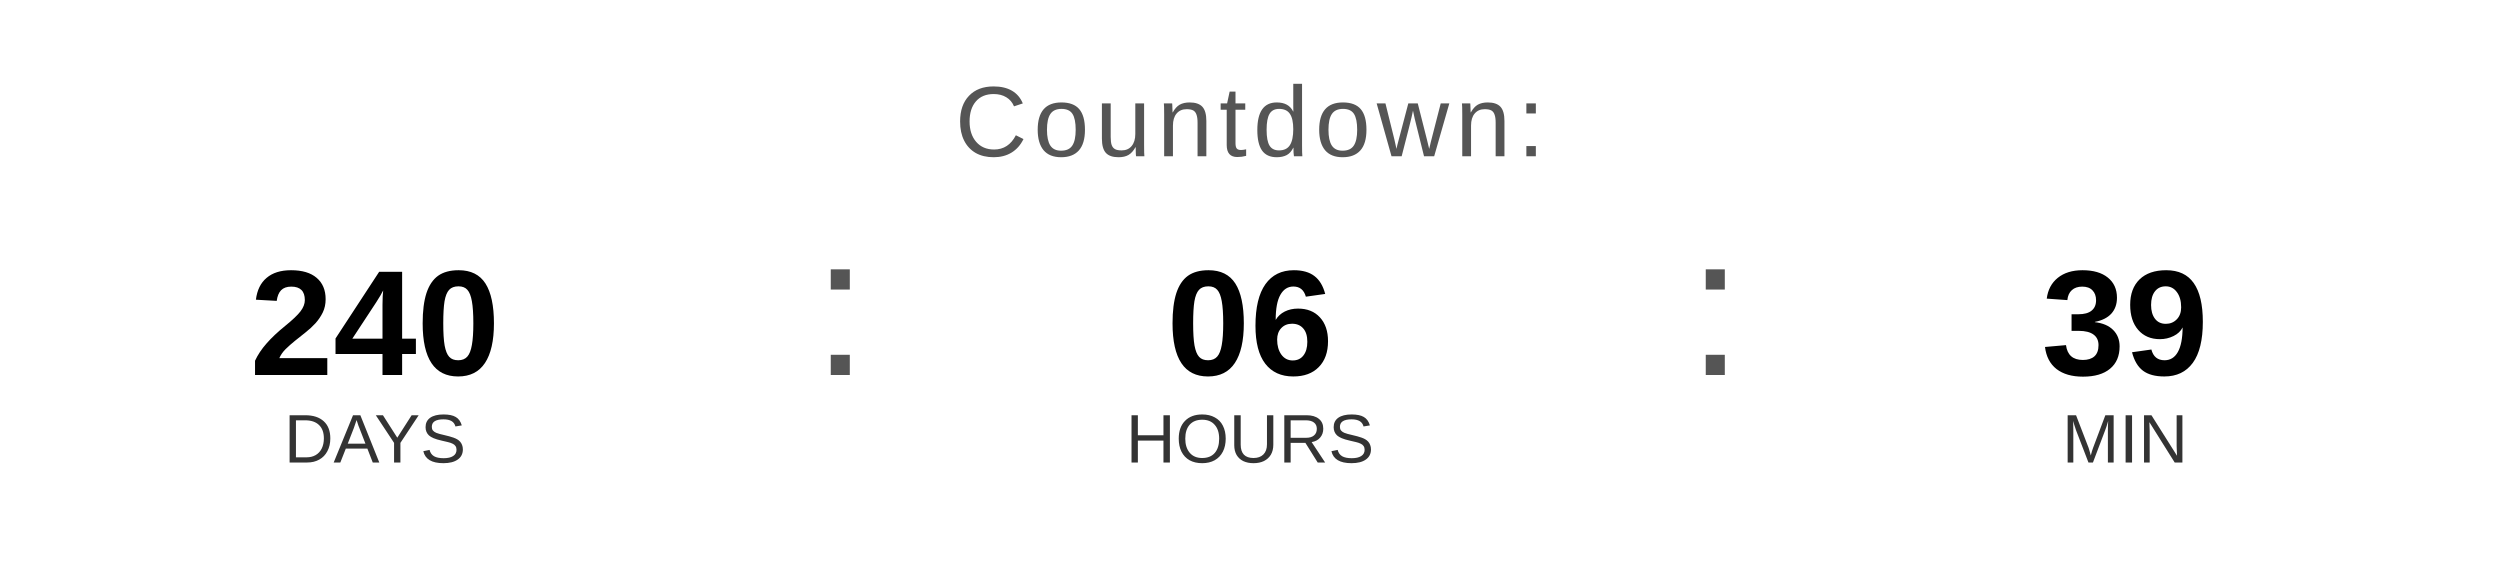
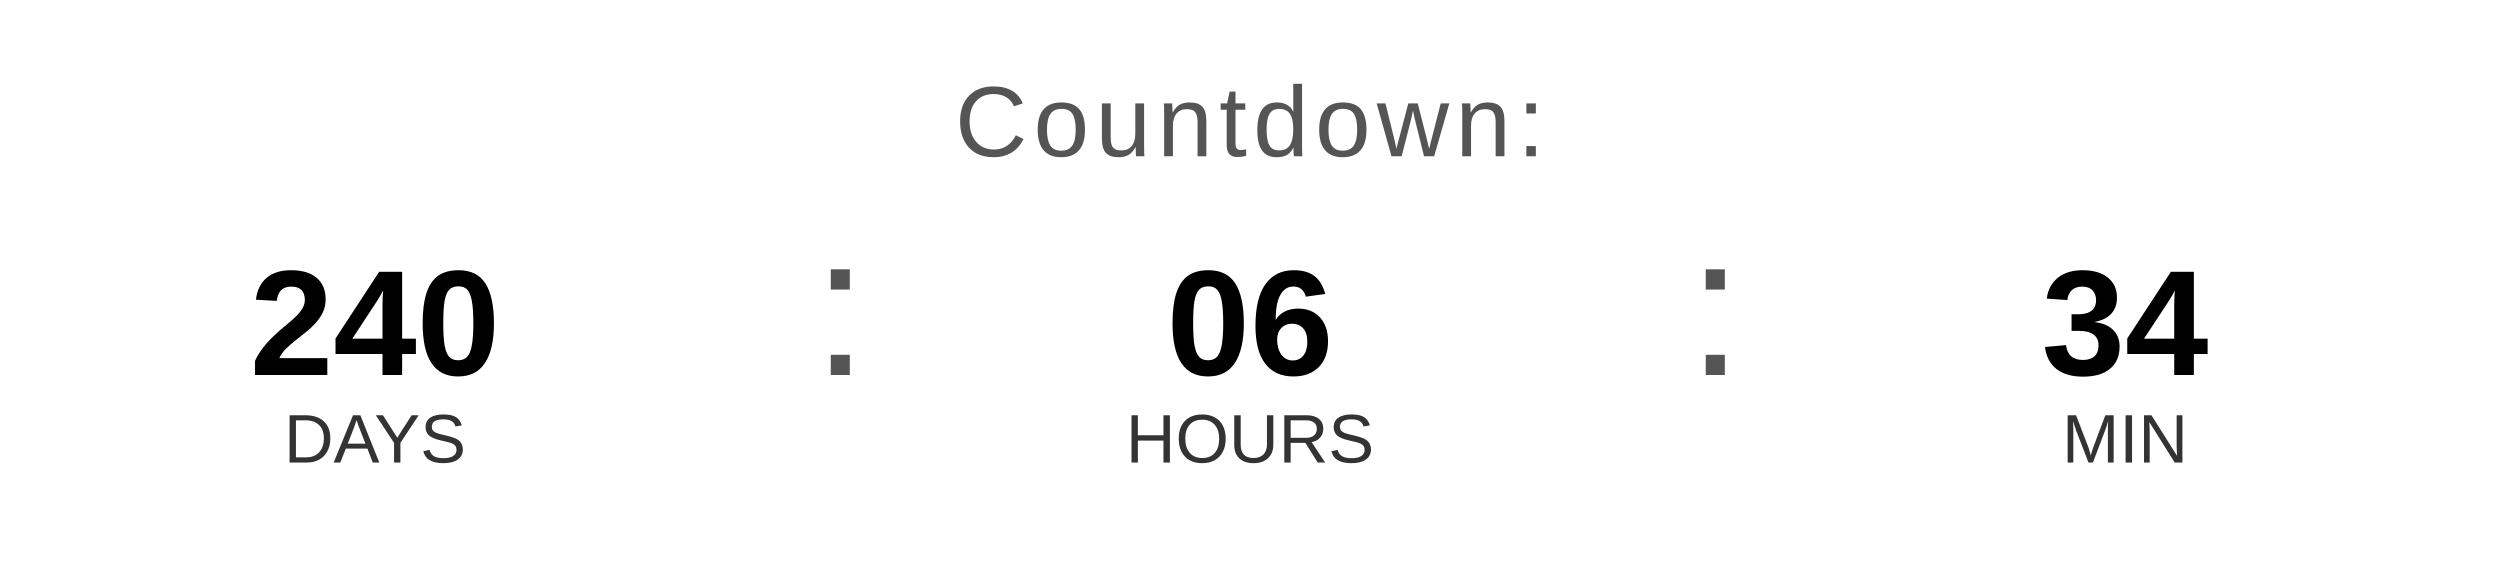
<svg xmlns="http://www.w3.org/2000/svg" width="400" height="90" viewBox="0 0 400 90">
  <text x="200" y="25" font-family="Arial, Helvetica, sans-serif" font-size="16" fill="#555555" text-anchor="middle" letter-spacing="1">
    Countdown:
  </text>
  <text x="60" y="60" font-family="Arial, Helvetica, sans-serif" font-size="24" font-weight="bold" fill="#000000" text-anchor="middle">240</text>
  <text x="60" y="74" font-family="Arial, Helvetica, sans-serif" font-size="11" fill="#333333" text-anchor="middle">DAYS</text>
  <text x="130" y="60" font-family="Arial, sans-serif" font-size="32" fill="#555555">:</text>
  <text x="200" y="60" font-family="Arial, Helvetica, sans-serif" font-size="24" font-weight="bold" fill="#000000" text-anchor="middle">06</text>
  <text x="200" y="74" font-family="Arial, Helvetica, sans-serif" font-size="11" fill="#333333" text-anchor="middle">HOURS</text>
  <text x="270" y="60" font-family="Arial, sans-serif" font-size="32" fill="#555555">:</text>
-   <text x="340" y="60" font-family="Arial, Helvetica, sans-serif" font-size="24" font-weight="bold" fill="#000000" text-anchor="middle">39</text>
+   <text x="340" y="60" font-family="Arial, Helvetica, sans-serif" font-size="24" font-weight="bold" fill="#000000" text-anchor="middle">34</text>
  <text x="340" y="74" font-family="Arial, Helvetica, sans-serif" font-size="11" fill="#333333" text-anchor="middle">MIN</text>
</svg>
